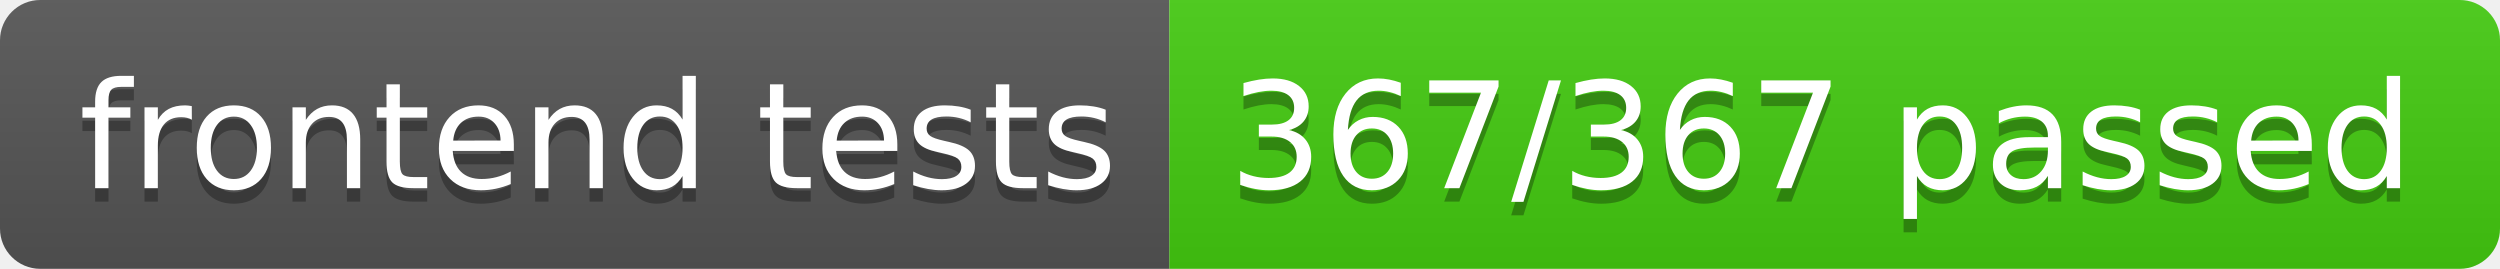
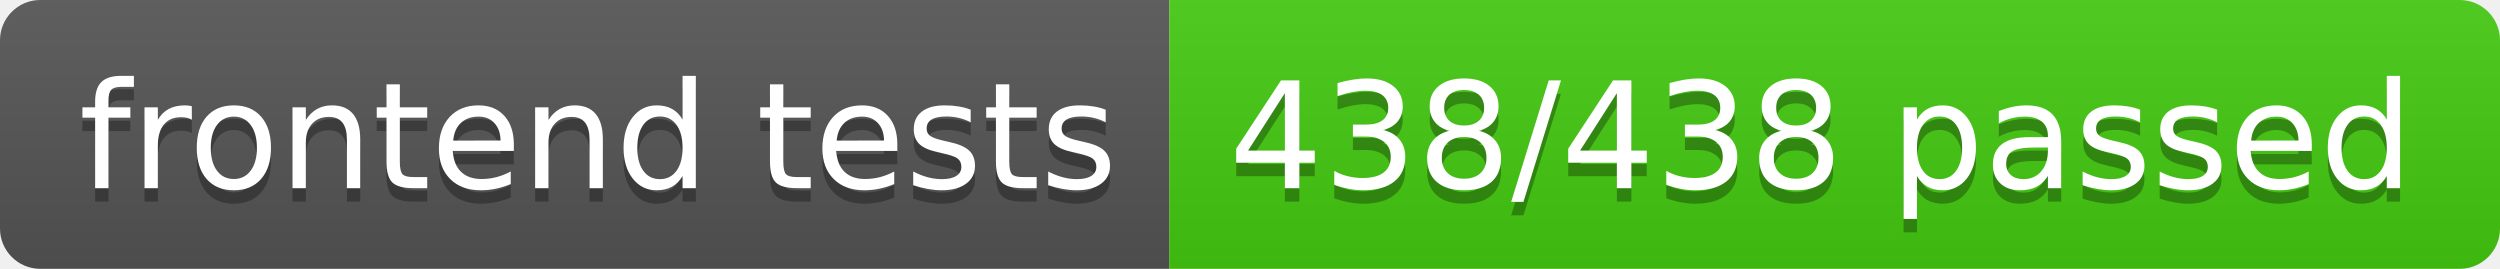
- <svg xmlns="http://www.w3.org/2000/svg" width="186" height="20" role="img" aria-label="frontend tests: 367/367 passed">
+ <svg xmlns="http://www.w3.org/2000/svg" width="186" height="20" role="img" aria-label="frontend tests: 438/438 passed">
  <linearGradient id="s" x2="0" y2="100%">
    <stop offset="0" stop-color="#bbb" stop-opacity=".1" />
    <stop offset="1" stop-opacity=".1" />
  </linearGradient>
  <clipPath id="r">
    <rect width="186" height="20" rx="3" fill="#fff" />
  </clipPath>
  <g clip-path="url(#r)">
    <rect width="87" height="20" fill="#555" />
    <rect x="87" width="99" height="20" fill="#4c1" />
    <rect width="186" height="20" fill="url(#s)" />
  </g>
  <g fill="#fff" text-anchor="middle" font-family="Verdana,Geneva,DejaVu Sans,sans-serif" text-rendering="geometricPrecision" font-size="110">
    <text aria-hidden="true" x="445" y="150" fill="#010101" fill-opacity=".3" transform="scale(.1)" textLength="770">frontend tests</text>
    <text x="445" y="140" transform="scale(.1)" fill="#fff" textLength="770">frontend tests</text>
-     <text aria-hidden="true" x="1355" y="150" fill="#010101" fill-opacity=".3" transform="scale(.1)" textLength="890">367/367 passed</text>
-     <text x="1355" y="140" transform="scale(.1)" fill="#fff" textLength="890">367/367 passed</text>
+     <text aria-hidden="true" x="1355" y="150" fill="#010101" fill-opacity=".3" transform="scale(.1)" textLength="890">438/438 passed</text>
+     <text x="1355" y="140" transform="scale(.1)" fill="#fff" textLength="890">438/438 passed</text>
  </g>
</svg>
